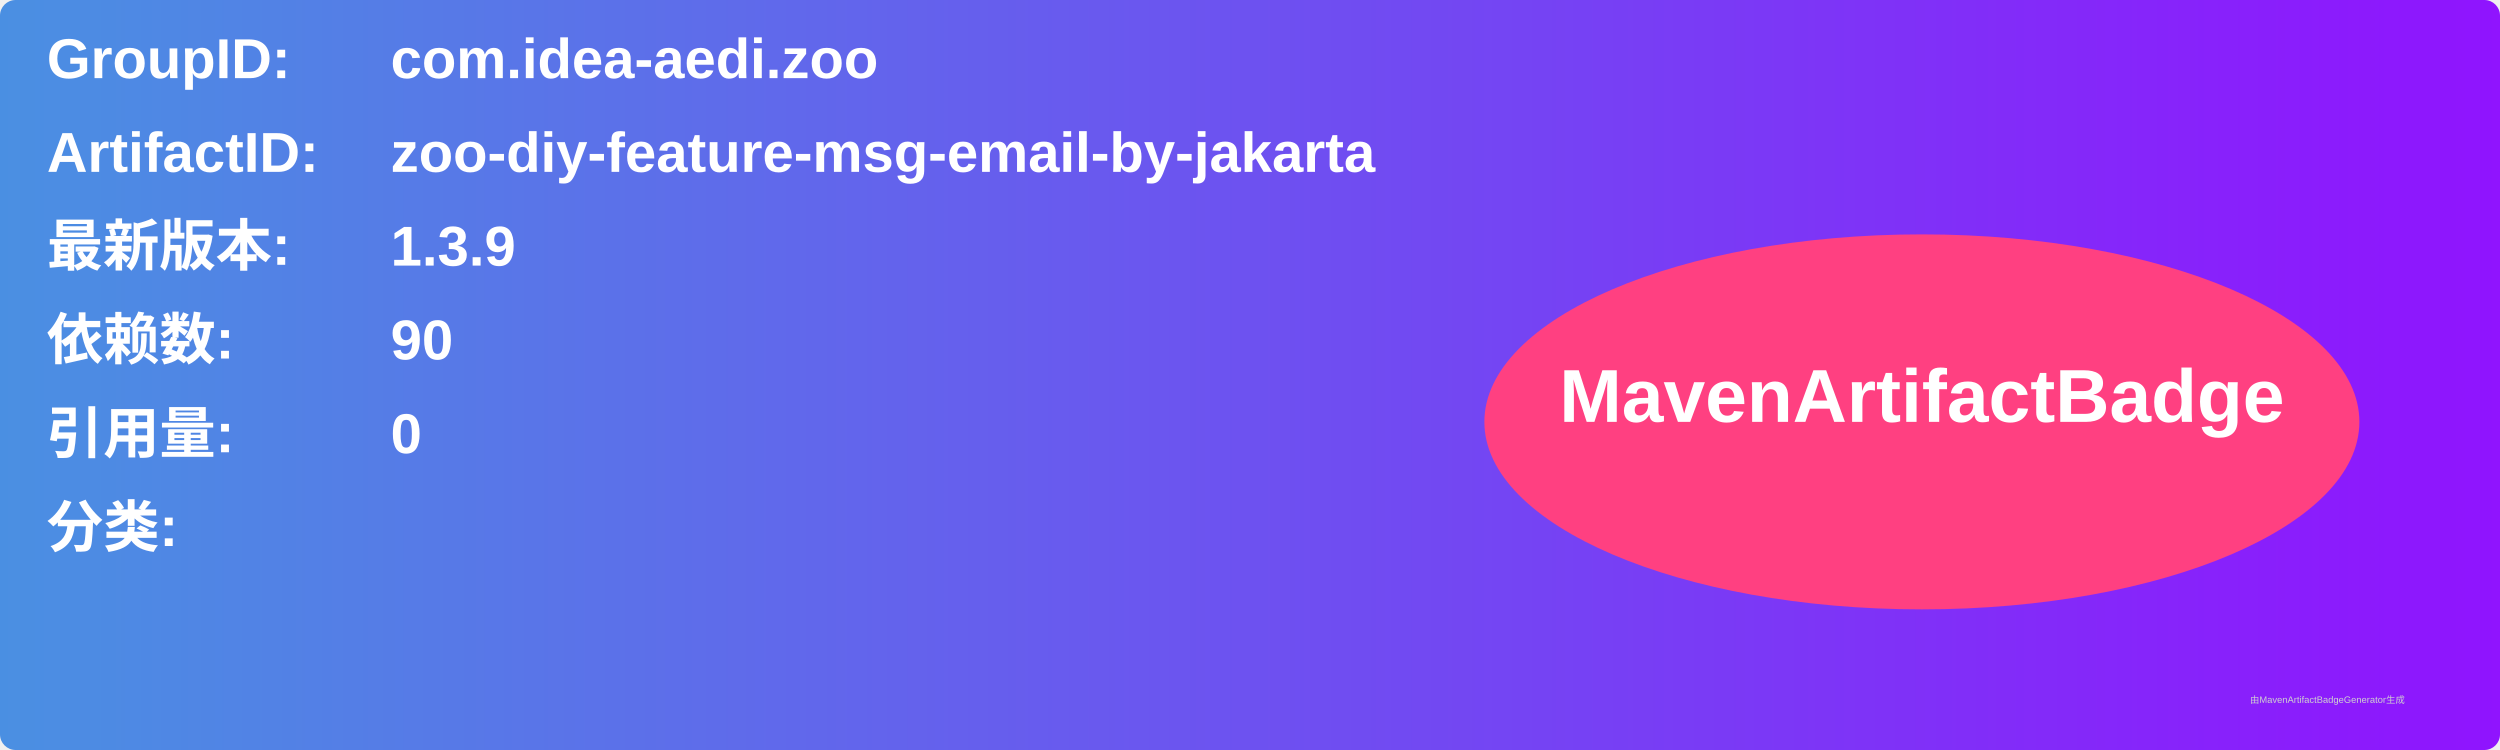
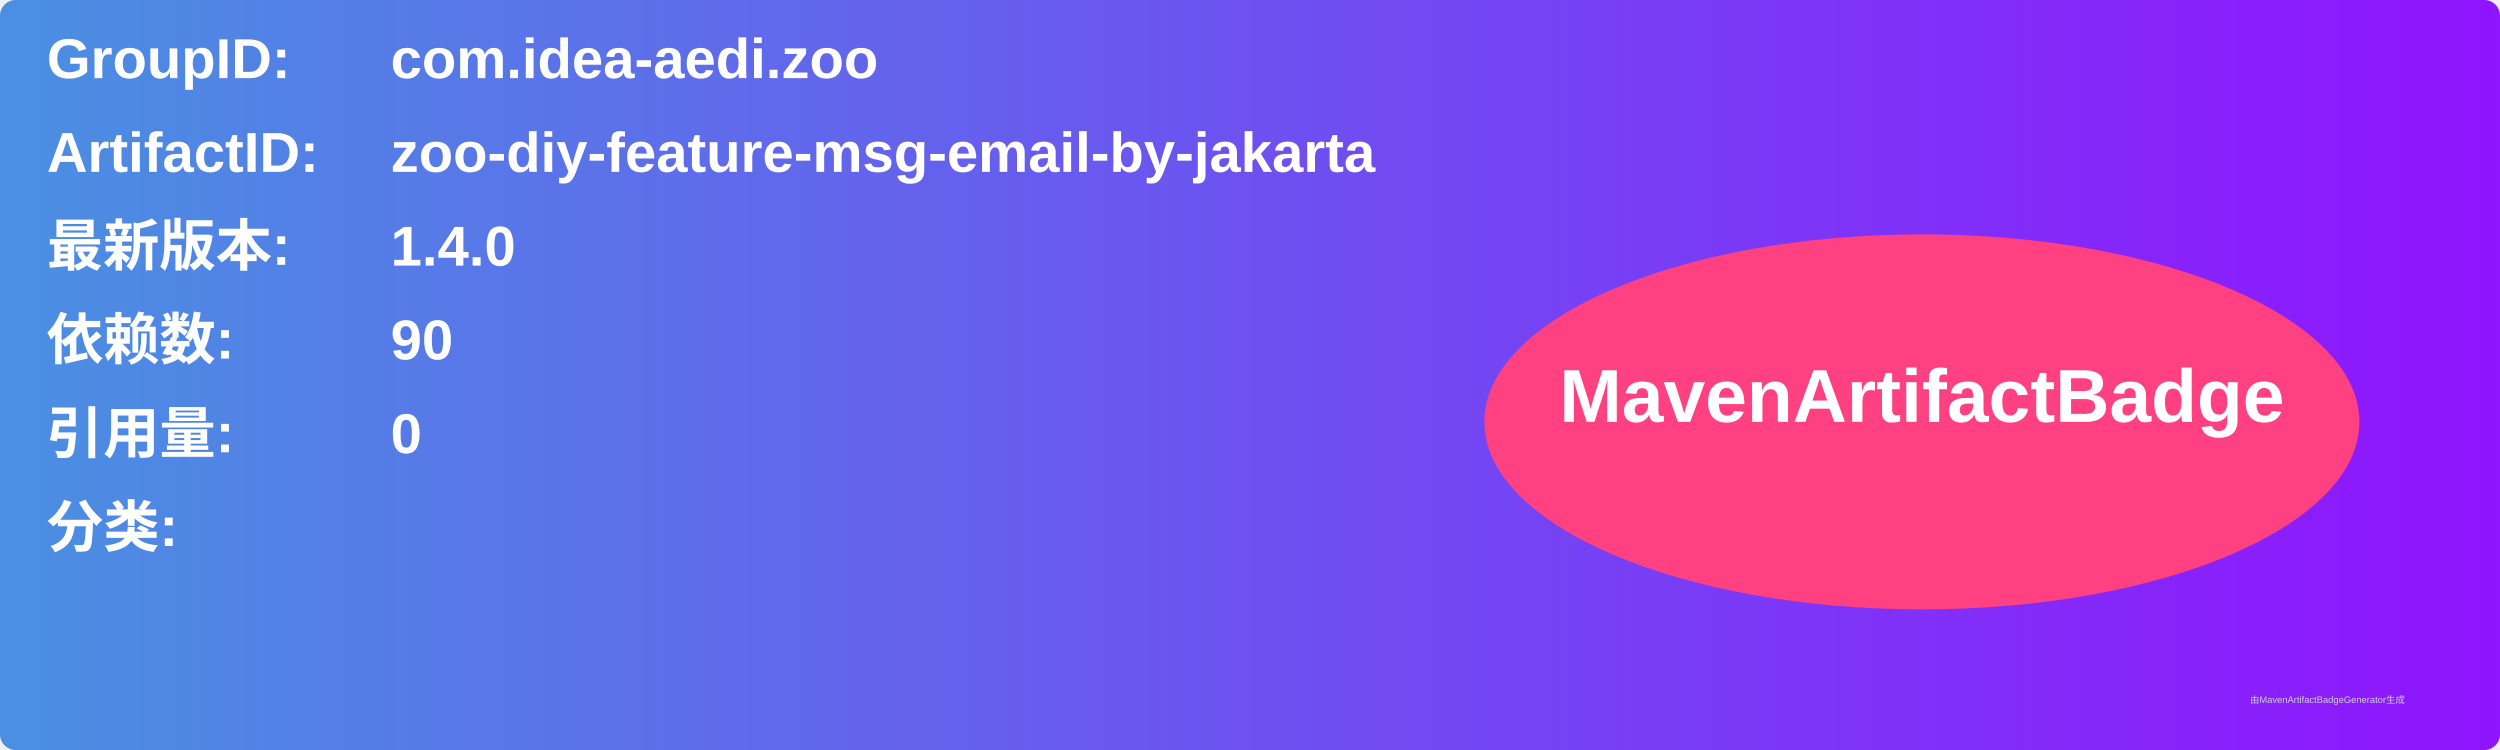
<svg xmlns="http://www.w3.org/2000/svg" width="800" height="240" viewBox="0 0 800 240">
  <linearGradient id="grad" x1="0%" y1="0%" x2="100%" y2="0%">
    <stop offset="0%" stop-color="#4a90e2" />
    <stop offset="100%" stop-color="#9013fe" />
  </linearGradient>
  <rect width="100%" height="100%" rx="5" ry="5" fill="url(#grad)" />
  <g transform="translate(15, 15)">
    <text x="0" y="10" font-family="Arial" font-size="18" fill="white" font-weight="bold" width="260">GroupID:</text>
    <text x="110" y="10" font-family="Arial" font-size="18" fill="white" font-weight="bold" width="460">com.idea-aedi.zoo</text>
    <text x="0" y="40" font-family="Arial" font-size="18" fill="white" font-weight="bold" width="260">ArtifactID:</text>
    <text x="110" y="40" font-family="Arial" font-size="18" fill="white" font-weight="bold" width="460">zoo-diy-feature-msg-email-by-jakarta</text>
    <text x="0" y="70" font-family="Arial" font-size="18" fill="white" font-weight="bold">最新版本:</text>
    <text x="110" y="70" font-family="Arial" font-size="18" fill="white" font-weight="bold">
-       <tspan font-weight="bold">1.3.9</tspan>
+       <tspan font-weight="bold">1.4.0</tspan>
    </text>
    <text x="0" y="100" font-family="Arial" font-size="18" fill="white" font-weight="bold">依赖数: </text>
    <text x="110" y="100" font-family="Arial" font-size="18" fill="white">
      <tspan font-weight="bold">90</tspan>
    </text>
    <text x="0" y="130" font-family="Arial" font-size="18" fill="white" font-weight="bold">引用量: </text>
    <text x="110" y="130" font-family="Arial" font-size="18" fill="white">
      <tspan font-weight="bold">0</tspan>
    </text>
    <text x="0" y="160" font-family="Arial" font-size="18" fill="white" font-weight="bold">分类:</text>
    <text x="10" y="190" font-family="Arial" font-size="10" fill="white">
      <tspan font-weight="bold" />
    </text>
    <ellipse cx="600" cy="120" rx="140" ry="60" fill="#ff4081" />
    <text x="600" y="120" text-anchor="middle" font-family="Arial" font-size="24" fill="white" font-weight="bold">MavenArtifactBadge</text>
  </g>
  <text x="720" y="225" font-family="Arial" font-size="3" fill="#d0d0d0">由MavenArtifactBadgeGenerator生成</text>
</svg>
